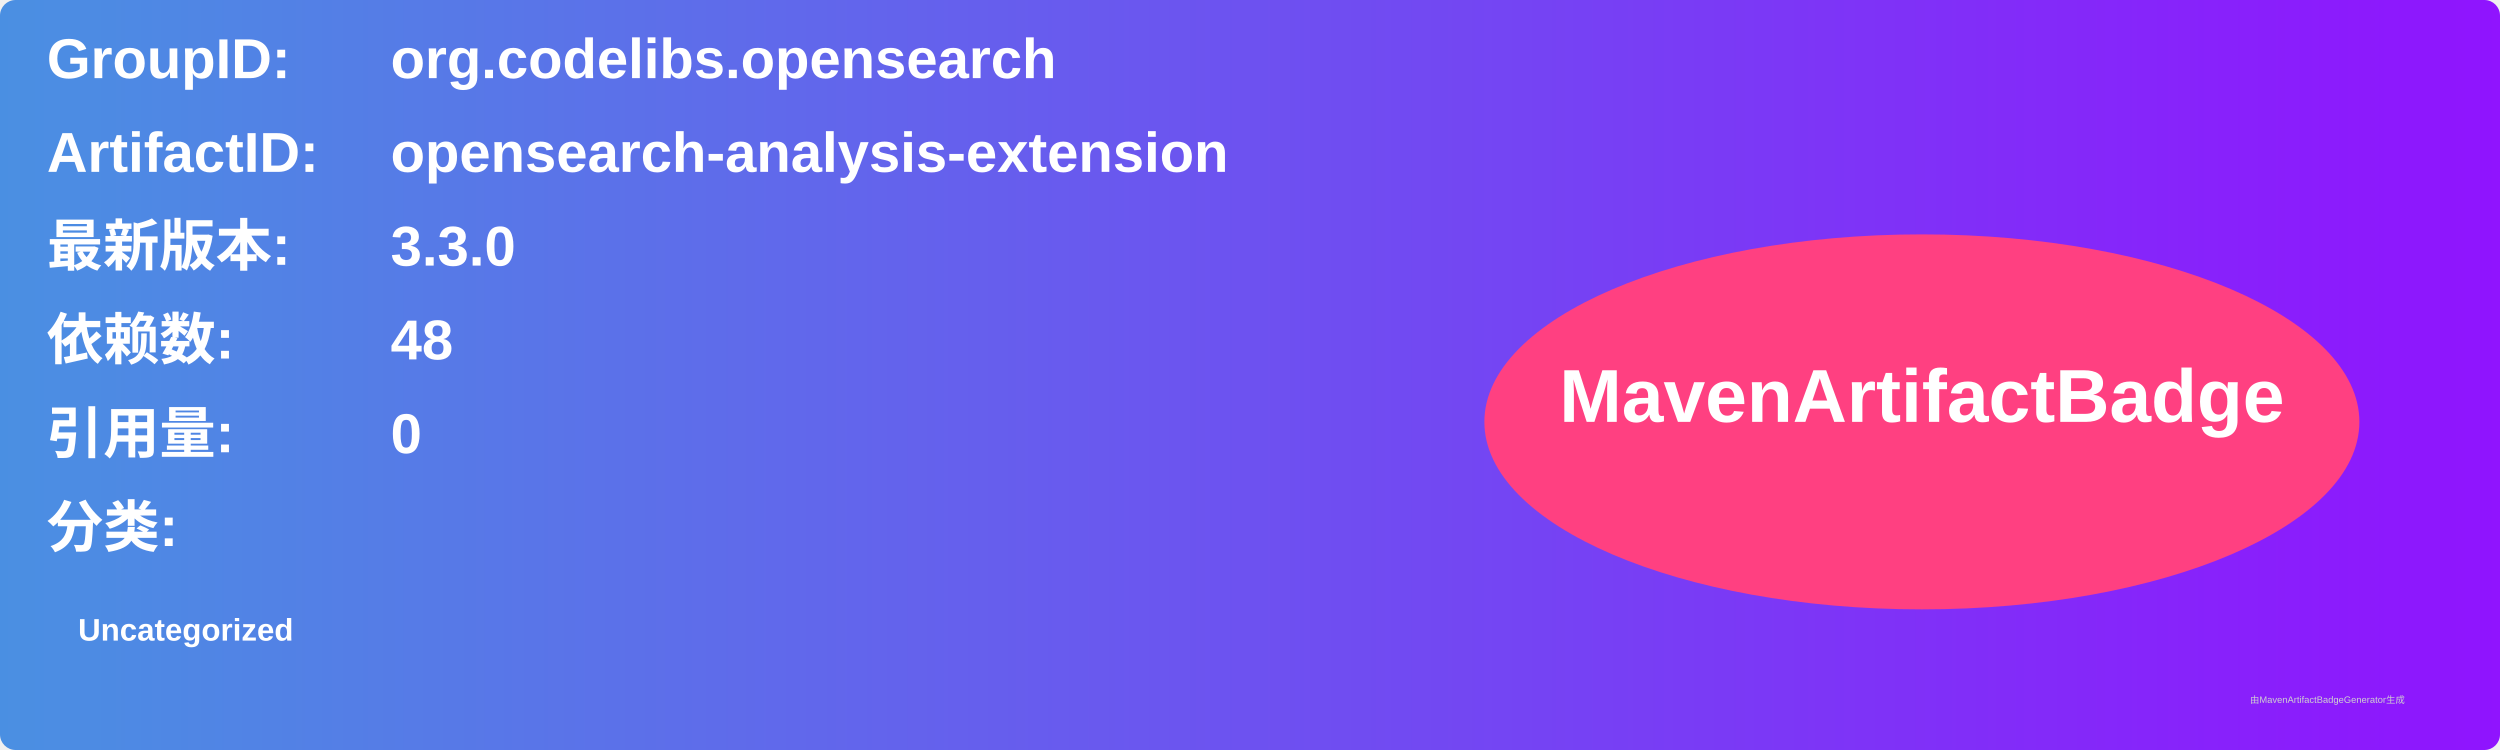
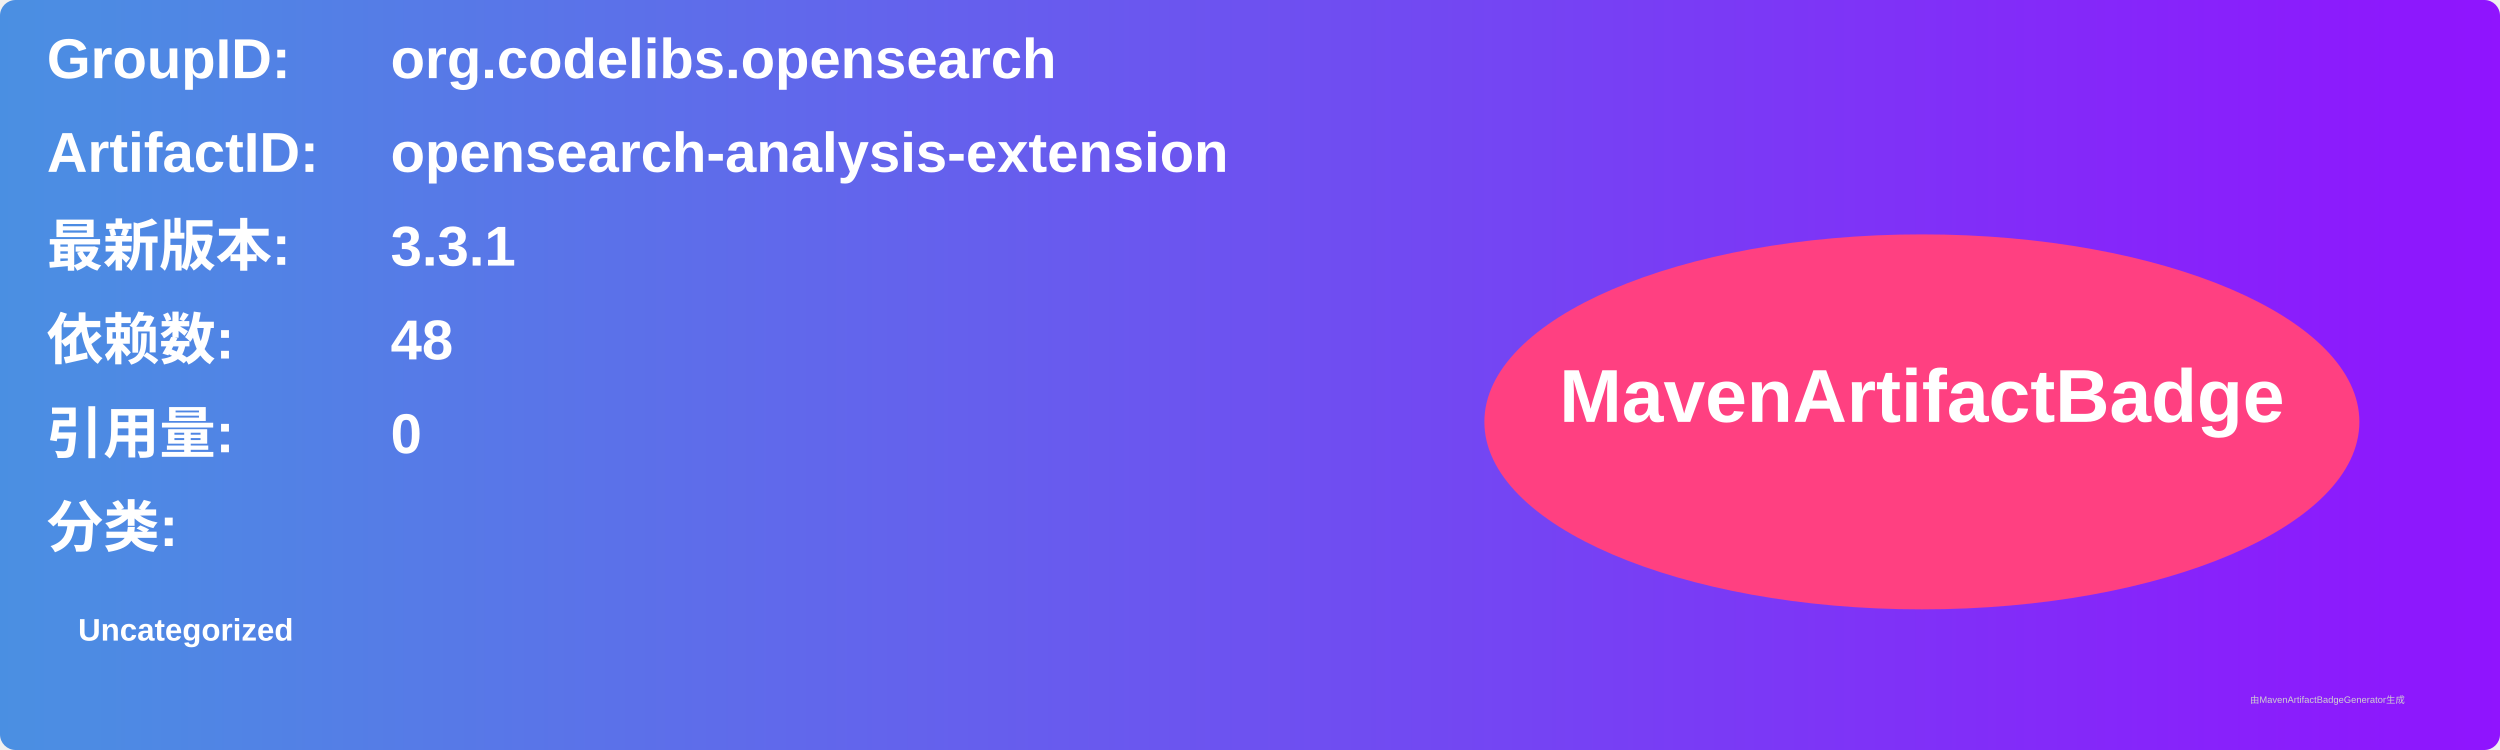
<svg xmlns="http://www.w3.org/2000/svg" width="800" height="240" viewBox="0 0 800 240">
  <linearGradient id="grad" x1="0%" y1="0%" x2="100%" y2="0%">
    <stop offset="0%" stop-color="#4a90e2" />
    <stop offset="100%" stop-color="#9013fe" />
  </linearGradient>
  <rect width="100%" height="100%" rx="5" ry="5" fill="url(#grad)" />
  <g transform="translate(15, 15)">
    <text x="0" y="10" font-family="Arial" font-size="18" fill="white" font-weight="bold" width="260">GroupID:</text>
    <text x="110" y="10" font-family="Arial" font-size="18" fill="white" font-weight="bold" width="460">org.codelibs.opensearch</text>
    <text x="0" y="40" font-family="Arial" font-size="18" fill="white" font-weight="bold" width="260">ArtifactID:</text>
    <text x="110" y="40" font-family="Arial" font-size="18" fill="white" font-weight="bold" width="460">opensearch-analysis-extension</text>
    <text x="0" y="70" font-family="Arial" font-size="18" fill="white" font-weight="bold">最新版本:</text>
    <text x="110" y="70" font-family="Arial" font-size="18" fill="white" font-weight="bold">
-       <tspan font-weight="bold">3.3.0</tspan>
+       <tspan font-weight="bold">3.3.1</tspan>
    </text>
    <text x="0" y="100" font-family="Arial" font-size="18" fill="white" font-weight="bold">依赖数: </text>
    <text x="110" y="100" font-family="Arial" font-size="18" fill="white">
      <tspan font-weight="bold">48</tspan>
    </text>
    <text x="0" y="130" font-family="Arial" font-size="18" fill="white" font-weight="bold">引用量: </text>
    <text x="110" y="130" font-family="Arial" font-size="18" fill="white">
      <tspan font-weight="bold">0</tspan>
    </text>
    <text x="0" y="160" font-family="Arial" font-size="18" fill="white" font-weight="bold">分类:</text>
    <text x="10" y="190" font-family="Arial" font-size="10" fill="white">
      <tspan font-weight="bold">Uncategorized</tspan>
    </text>
    <ellipse cx="600" cy="120" rx="140" ry="60" fill="#ff4081" />
    <text x="600" y="120" text-anchor="middle" font-family="Arial" font-size="24" fill="white" font-weight="bold">MavenArtifactBadge</text>
  </g>
  <text x="720" y="225" font-family="Arial" font-size="3" fill="#d0d0d0">由MavenArtifactBadgeGenerator生成</text>
</svg>
